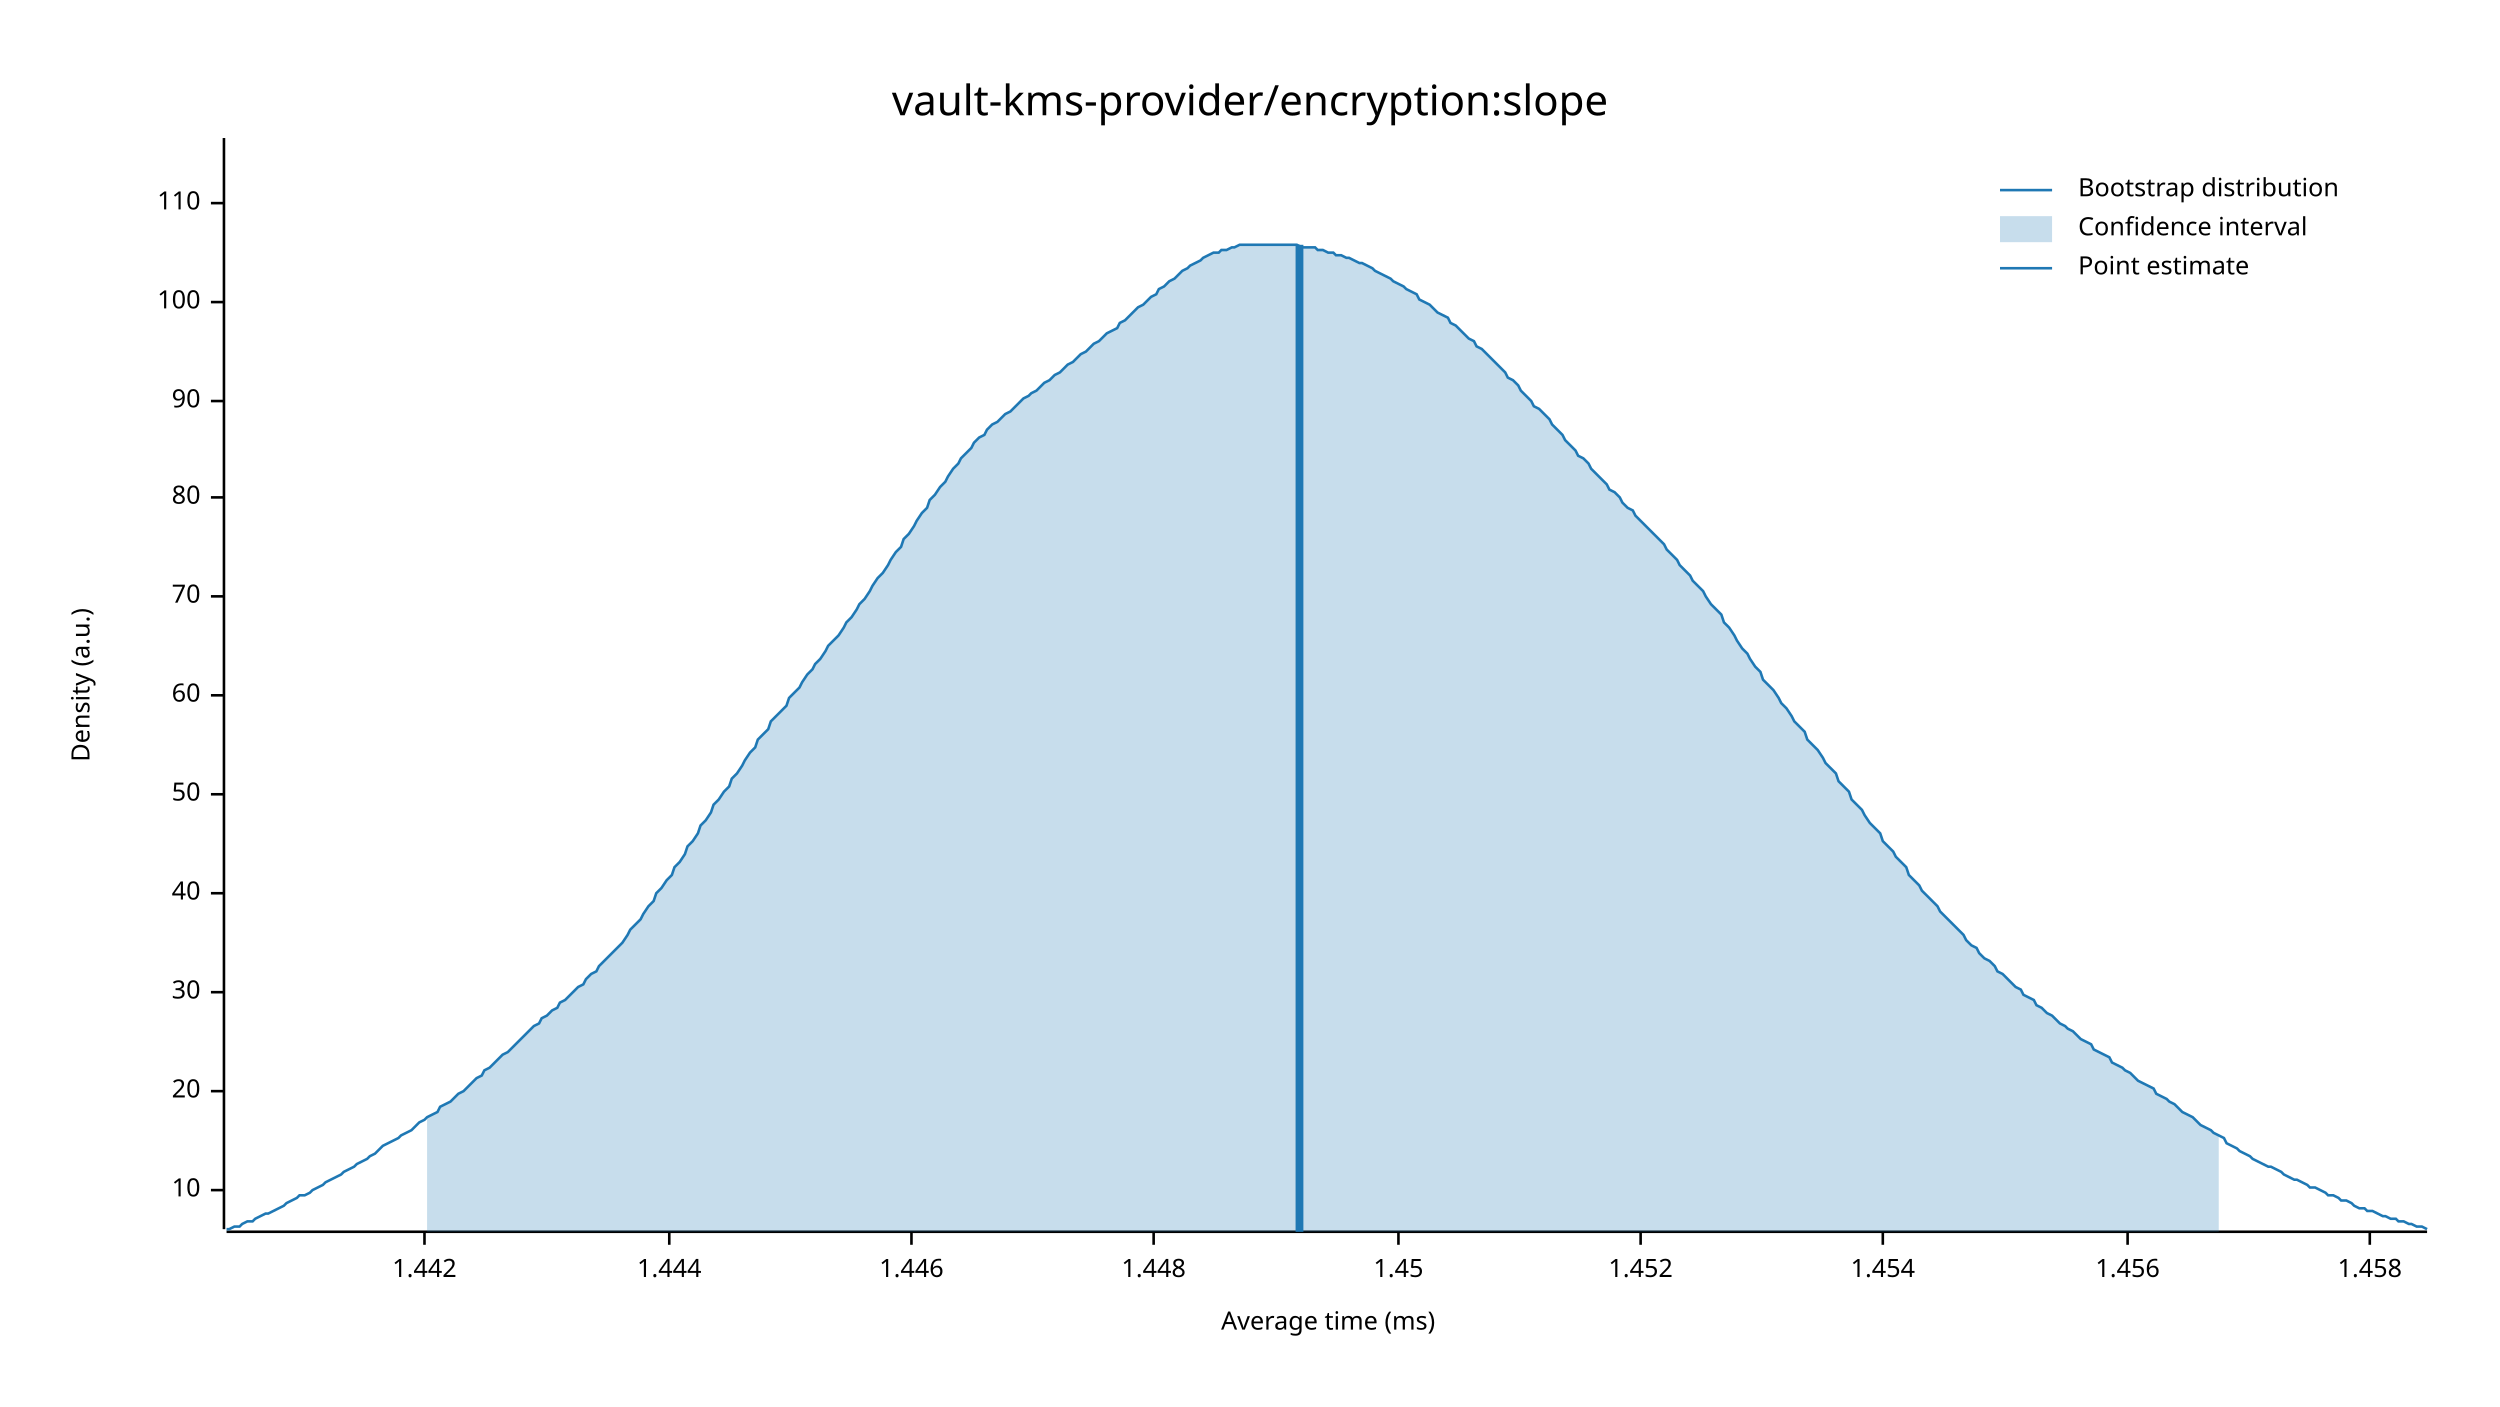
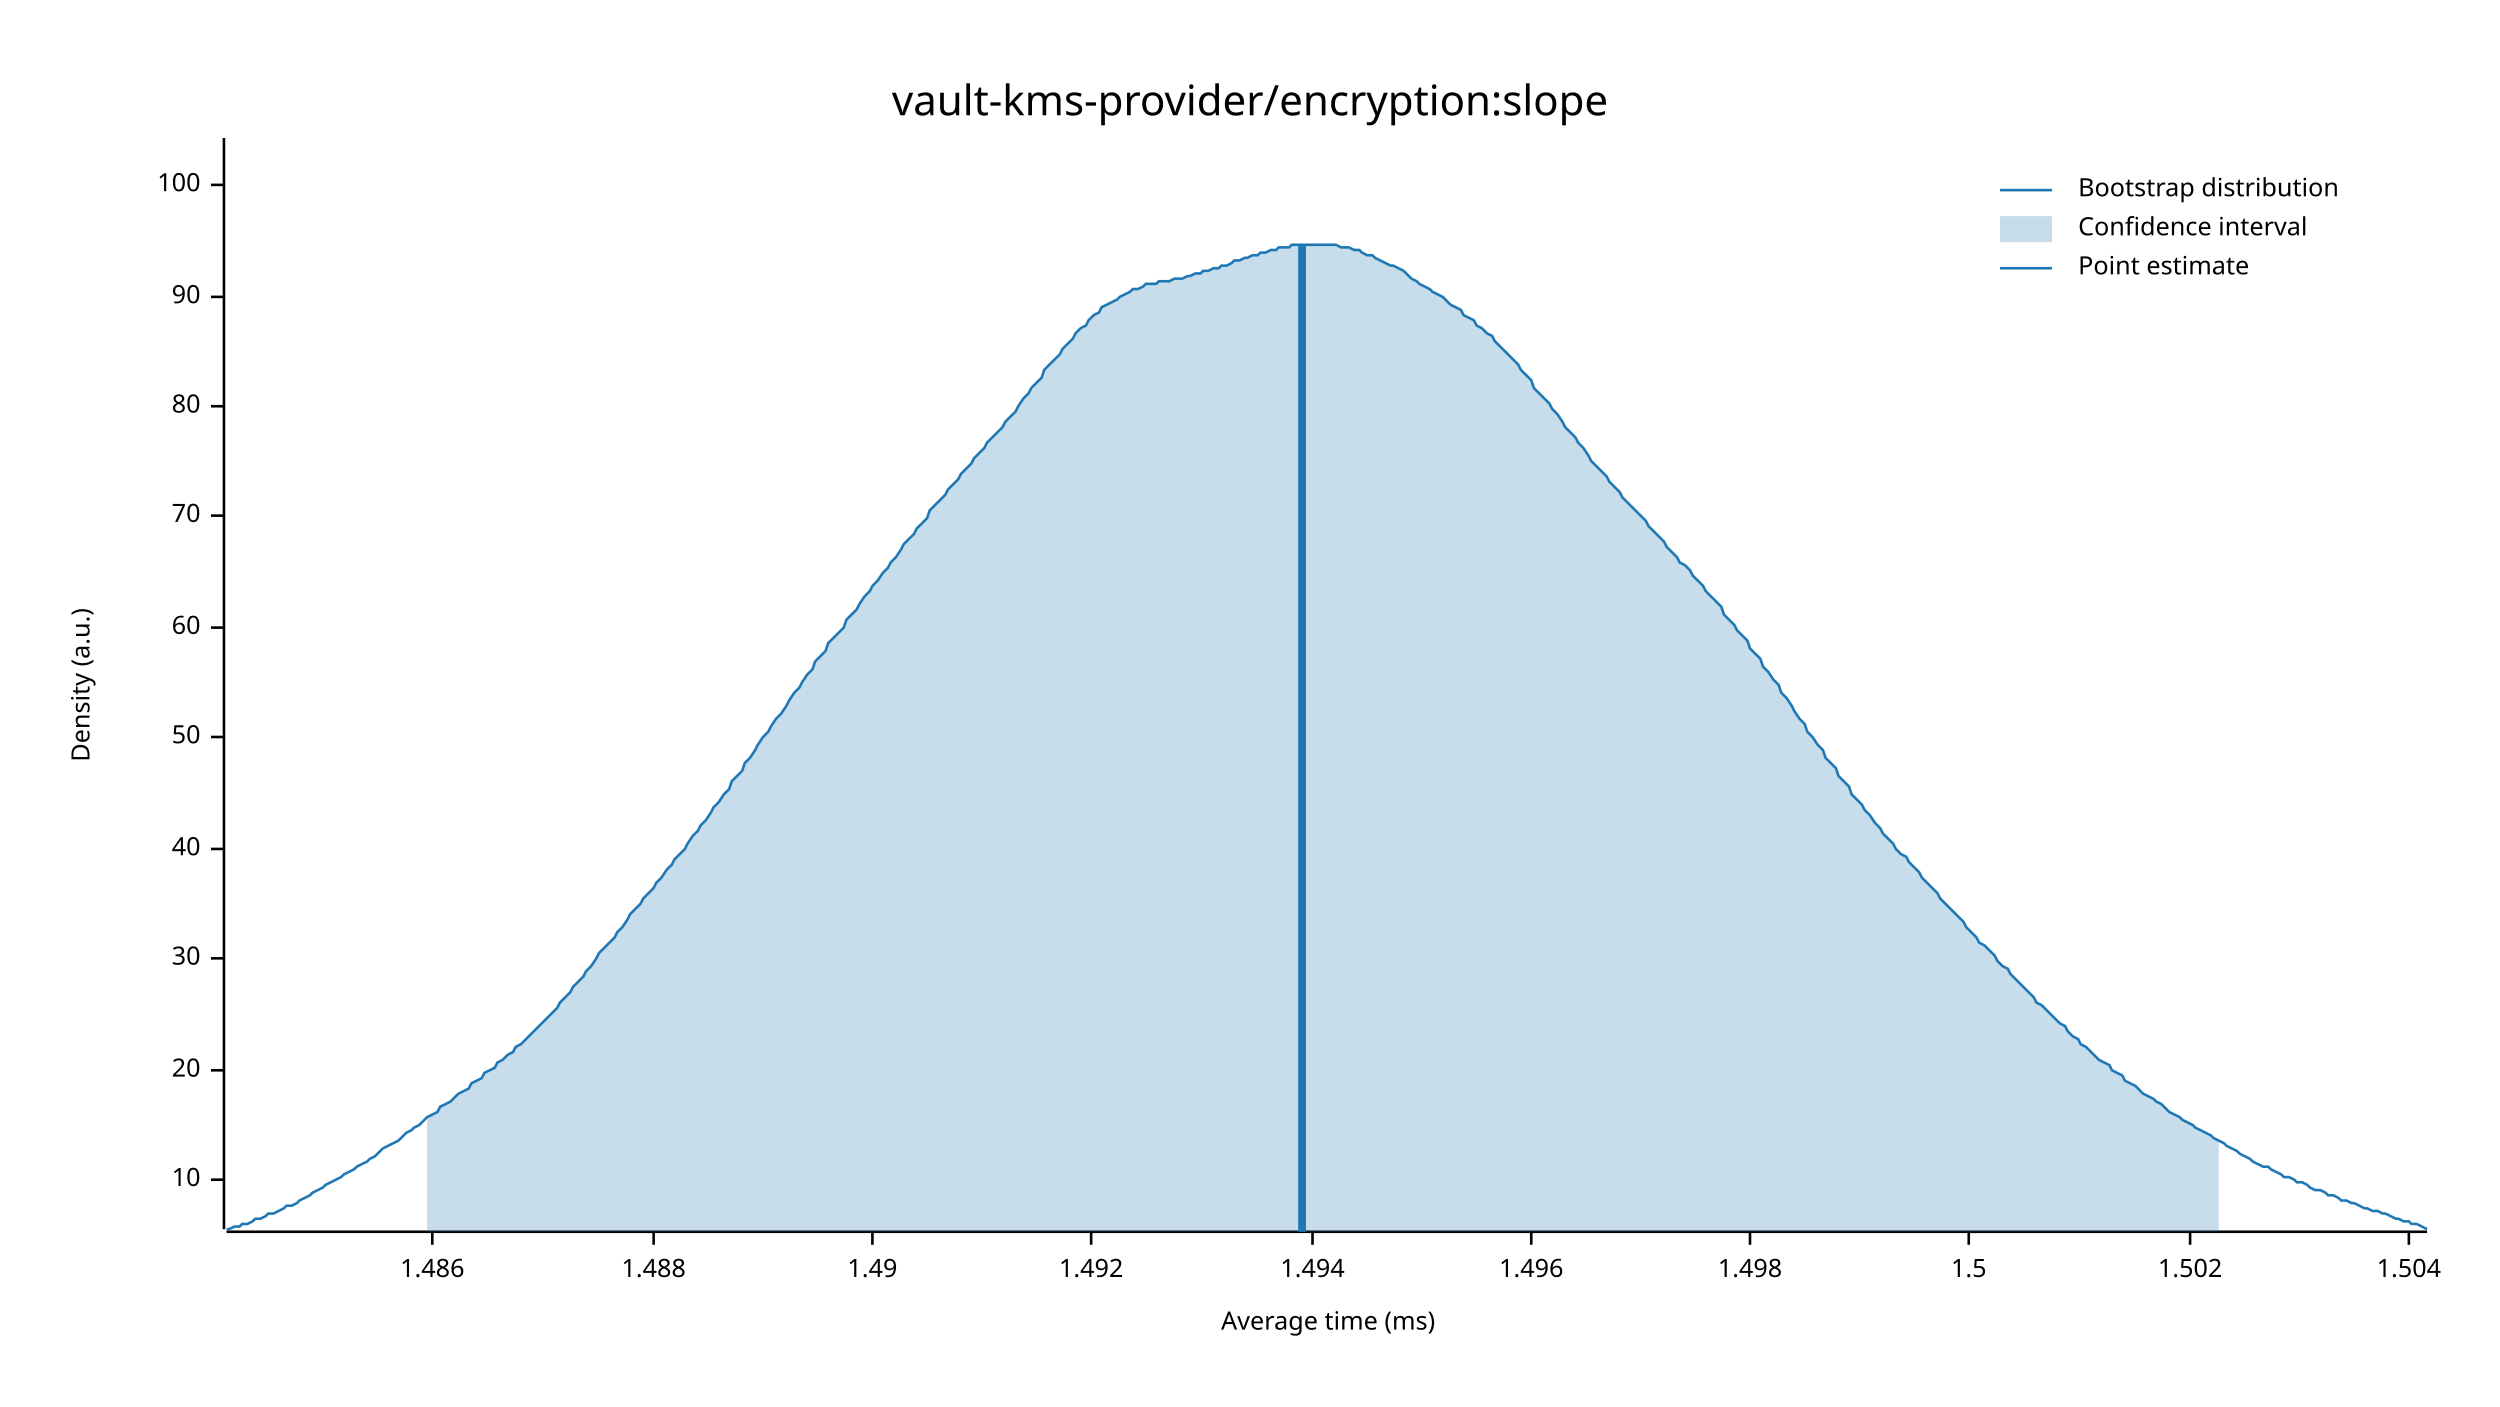
<svg xmlns="http://www.w3.org/2000/svg" width="960" height="540" viewBox="0 0 960 540">
  <text x="480" y="32" dy="0.76em" text-anchor="middle" font-family="sans-serif" font-size="16.129" opacity="1" fill="#000000">
vault-kms-provider/encryption:slope
</text>
  <text x="27" y="263" dy="0.76em" text-anchor="middle" font-family="sans-serif" font-size="9.677" opacity="1" fill="#000000" transform="rotate(270, 27, 263)">
Density (a.u.)
</text>
  <text x="510" y="513" dy="-0.5ex" text-anchor="middle" font-family="sans-serif" font-size="9.677" opacity="1" fill="#000000">
Average time (ms)
</text>
  <polyline fill="none" opacity="1" stroke="#000000" stroke-width="1" points="86,53 86,472 " />
-   <text x="77" y="457" dy="0.5ex" text-anchor="end" font-family="sans-serif" font-size="9.677" opacity="1" fill="#000000">
+   <text x="77" y="453" dy="0.5ex" text-anchor="end" font-family="sans-serif" font-size="9.677" opacity="1" fill="#000000">
10
</text>
-   <polyline fill="none" opacity="1" stroke="#000000" stroke-width="1" points="81,457 86,457 " />
-   <text x="77" y="419" dy="0.5ex" text-anchor="end" font-family="sans-serif" font-size="9.677" opacity="1" fill="#000000">
+   <polyline fill="none" opacity="1" stroke="#000000" stroke-width="1" points="81,453 86,453 " />
+   <text x="77" y="411" dy="0.5ex" text-anchor="end" font-family="sans-serif" font-size="9.677" opacity="1" fill="#000000">
20
</text>
-   <polyline fill="none" opacity="1" stroke="#000000" stroke-width="1" points="81,419 86,419 " />
-   <text x="77" y="381" dy="0.5ex" text-anchor="end" font-family="sans-serif" font-size="9.677" opacity="1" fill="#000000">
+   <polyline fill="none" opacity="1" stroke="#000000" stroke-width="1" points="81,411 86,411 " />
+   <text x="77" y="368" dy="0.5ex" text-anchor="end" font-family="sans-serif" font-size="9.677" opacity="1" fill="#000000">
30
</text>
-   <polyline fill="none" opacity="1" stroke="#000000" stroke-width="1" points="81,381 86,381 " />
-   <text x="77" y="343" dy="0.5ex" text-anchor="end" font-family="sans-serif" font-size="9.677" opacity="1" fill="#000000">
+   <polyline fill="none" opacity="1" stroke="#000000" stroke-width="1" points="81,368 86,368 " />
+   <text x="77" y="326" dy="0.5ex" text-anchor="end" font-family="sans-serif" font-size="9.677" opacity="1" fill="#000000">
40
</text>
-   <polyline fill="none" opacity="1" stroke="#000000" stroke-width="1" points="81,343 86,343 " />
-   <text x="77" y="305" dy="0.5ex" text-anchor="end" font-family="sans-serif" font-size="9.677" opacity="1" fill="#000000">
+   <polyline fill="none" opacity="1" stroke="#000000" stroke-width="1" points="81,326 86,326 " />
+   <text x="77" y="283" dy="0.5ex" text-anchor="end" font-family="sans-serif" font-size="9.677" opacity="1" fill="#000000">
50
</text>
-   <polyline fill="none" opacity="1" stroke="#000000" stroke-width="1" points="81,305 86,305 " />
-   <text x="77" y="267" dy="0.5ex" text-anchor="end" font-family="sans-serif" font-size="9.677" opacity="1" fill="#000000">
+   <polyline fill="none" opacity="1" stroke="#000000" stroke-width="1" points="81,283 86,283 " />
+   <text x="77" y="241" dy="0.5ex" text-anchor="end" font-family="sans-serif" font-size="9.677" opacity="1" fill="#000000">
60
</text>
-   <polyline fill="none" opacity="1" stroke="#000000" stroke-width="1" points="81,267 86,267 " />
-   <text x="77" y="229" dy="0.5ex" text-anchor="end" font-family="sans-serif" font-size="9.677" opacity="1" fill="#000000">
+   <polyline fill="none" opacity="1" stroke="#000000" stroke-width="1" points="81,241 86,241 " />
+   <text x="77" y="198" dy="0.5ex" text-anchor="end" font-family="sans-serif" font-size="9.677" opacity="1" fill="#000000">
70
</text>
-   <polyline fill="none" opacity="1" stroke="#000000" stroke-width="1" points="81,229 86,229 " />
-   <text x="77" y="191" dy="0.5ex" text-anchor="end" font-family="sans-serif" font-size="9.677" opacity="1" fill="#000000">
+   <polyline fill="none" opacity="1" stroke="#000000" stroke-width="1" points="81,198 86,198 " />
+   <text x="77" y="156" dy="0.5ex" text-anchor="end" font-family="sans-serif" font-size="9.677" opacity="1" fill="#000000">
80
</text>
-   <polyline fill="none" opacity="1" stroke="#000000" stroke-width="1" points="81,191 86,191 " />
-   <text x="77" y="154" dy="0.5ex" text-anchor="end" font-family="sans-serif" font-size="9.677" opacity="1" fill="#000000">
+   <polyline fill="none" opacity="1" stroke="#000000" stroke-width="1" points="81,156 86,156 " />
+   <text x="77" y="114" dy="0.5ex" text-anchor="end" font-family="sans-serif" font-size="9.677" opacity="1" fill="#000000">
90
</text>
-   <polyline fill="none" opacity="1" stroke="#000000" stroke-width="1" points="81,154 86,154 " />
-   <text x="77" y="116" dy="0.5ex" text-anchor="end" font-family="sans-serif" font-size="9.677" opacity="1" fill="#000000">
+   <polyline fill="none" opacity="1" stroke="#000000" stroke-width="1" points="81,114 86,114 " />
+   <text x="77" y="71" dy="0.5ex" text-anchor="end" font-family="sans-serif" font-size="9.677" opacity="1" fill="#000000">
100
</text>
-   <polyline fill="none" opacity="1" stroke="#000000" stroke-width="1" points="81,116 86,116 " />
-   <text x="77" y="78" dy="0.5ex" text-anchor="end" font-family="sans-serif" font-size="9.677" opacity="1" fill="#000000">
- 110
+   <polyline fill="none" opacity="1" stroke="#000000" stroke-width="1" points="81,71 86,71 " />
+   <polyline fill="none" opacity="1" stroke="#000000" stroke-width="1" points="87,473 932,473 " />
+   <text x="166" y="483" dy="0.76em" text-anchor="middle" font-family="sans-serif" font-size="9.677" opacity="1" fill="#000000">
+ 1.486
</text>
-   <polyline fill="none" opacity="1" stroke="#000000" stroke-width="1" points="81,78 86,78 " />
-   <polyline fill="none" opacity="1" stroke="#000000" stroke-width="1" points="87,473 932,473 " />
-   <text x="163" y="483" dy="0.76em" text-anchor="middle" font-family="sans-serif" font-size="9.677" opacity="1" fill="#000000">
- 1.442
+   <polyline fill="none" opacity="1" stroke="#000000" stroke-width="1" points="166,473 166,478 " />
+   <text x="251" y="483" dy="0.76em" text-anchor="middle" font-family="sans-serif" font-size="9.677" opacity="1" fill="#000000">
+ 1.488
</text>
-   <polyline fill="none" opacity="1" stroke="#000000" stroke-width="1" points="163,473 163,478 " />
-   <text x="257" y="483" dy="0.76em" text-anchor="middle" font-family="sans-serif" font-size="9.677" opacity="1" fill="#000000">
- 1.444
+   <polyline fill="none" opacity="1" stroke="#000000" stroke-width="1" points="251,473 251,478 " />
+   <text x="335" y="483" dy="0.76em" text-anchor="middle" font-family="sans-serif" font-size="9.677" opacity="1" fill="#000000">
+ 1.49
</text>
-   <polyline fill="none" opacity="1" stroke="#000000" stroke-width="1" points="257,473 257,478 " />
-   <text x="350" y="483" dy="0.76em" text-anchor="middle" font-family="sans-serif" font-size="9.677" opacity="1" fill="#000000">
- 1.446
+   <polyline fill="none" opacity="1" stroke="#000000" stroke-width="1" points="335,473 335,478 " />
+   <text x="419" y="483" dy="0.76em" text-anchor="middle" font-family="sans-serif" font-size="9.677" opacity="1" fill="#000000">
+ 1.492
</text>
-   <polyline fill="none" opacity="1" stroke="#000000" stroke-width="1" points="350,473 350,478 " />
-   <text x="443" y="483" dy="0.76em" text-anchor="middle" font-family="sans-serif" font-size="9.677" opacity="1" fill="#000000">
- 1.448
+   <polyline fill="none" opacity="1" stroke="#000000" stroke-width="1" points="419,473 419,478 " />
+   <text x="504" y="483" dy="0.76em" text-anchor="middle" font-family="sans-serif" font-size="9.677" opacity="1" fill="#000000">
+ 1.494
</text>
-   <polyline fill="none" opacity="1" stroke="#000000" stroke-width="1" points="443,473 443,478 " />
-   <text x="537" y="483" dy="0.76em" text-anchor="middle" font-family="sans-serif" font-size="9.677" opacity="1" fill="#000000">
- 1.45
+   <polyline fill="none" opacity="1" stroke="#000000" stroke-width="1" points="504,473 504,478 " />
+   <text x="588" y="483" dy="0.76em" text-anchor="middle" font-family="sans-serif" font-size="9.677" opacity="1" fill="#000000">
+ 1.496
</text>
-   <polyline fill="none" opacity="1" stroke="#000000" stroke-width="1" points="537,473 537,478 " />
-   <text x="630" y="483" dy="0.76em" text-anchor="middle" font-family="sans-serif" font-size="9.677" opacity="1" fill="#000000">
- 1.452
+   <polyline fill="none" opacity="1" stroke="#000000" stroke-width="1" points="588,473 588,478 " />
+   <text x="672" y="483" dy="0.76em" text-anchor="middle" font-family="sans-serif" font-size="9.677" opacity="1" fill="#000000">
+ 1.498
</text>
-   <polyline fill="none" opacity="1" stroke="#000000" stroke-width="1" points="630,473 630,478 " />
-   <text x="723" y="483" dy="0.76em" text-anchor="middle" font-family="sans-serif" font-size="9.677" opacity="1" fill="#000000">
- 1.454
+   <polyline fill="none" opacity="1" stroke="#000000" stroke-width="1" points="672,473 672,478 " />
+   <text x="756" y="483" dy="0.76em" text-anchor="middle" font-family="sans-serif" font-size="9.677" opacity="1" fill="#000000">
+ 1.5
</text>
-   <polyline fill="none" opacity="1" stroke="#000000" stroke-width="1" points="723,473 723,478 " />
-   <text x="817" y="483" dy="0.76em" text-anchor="middle" font-family="sans-serif" font-size="9.677" opacity="1" fill="#000000">
- 1.456
+   <polyline fill="none" opacity="1" stroke="#000000" stroke-width="1" points="756,473 756,478 " />
+   <text x="841" y="483" dy="0.76em" text-anchor="middle" font-family="sans-serif" font-size="9.677" opacity="1" fill="#000000">
+ 1.502
</text>
-   <polyline fill="none" opacity="1" stroke="#000000" stroke-width="1" points="817,473 817,478 " />
-   <text x="910" y="483" dy="0.76em" text-anchor="middle" font-family="sans-serif" font-size="9.677" opacity="1" fill="#000000">
- 1.458
+   <polyline fill="none" opacity="1" stroke="#000000" stroke-width="1" points="841,473 841,478 " />
+   <text x="925" y="483" dy="0.76em" text-anchor="middle" font-family="sans-serif" font-size="9.677" opacity="1" fill="#000000">
+ 1.504
</text>
-   <polyline fill="none" opacity="1" stroke="#000000" stroke-width="1" points="910,473 910,478 " />
-   <polyline fill="none" opacity="1" stroke="#1F78B4" stroke-width="1" points="87,472 88,472 90,471 92,471 93,470 95,469 97,469 98,468 100,467 102,466 103,466 105,465 107,464 109,463 110,462 112,461 114,460 115,459 117,459 119,458 120,457 122,456 124,455 125,454 127,453 129,452 131,451 132,450 134,449 136,448 137,447 139,446 141,445 142,444 144,443 146,441 147,440 149,439 151,438 153,437 154,436 156,435 158,434 159,433 161,431 163,430 164,429 166,428 168,427 169,425 171,424 173,423 175,421 176,420 178,419 180,417 181,416 183,414 185,413 186,411 188,410 190,408 191,407 193,405 195,404 197,402 198,401 200,399 202,397 203,396 205,394 207,393 208,391 210,390 212,388 214,387 215,385 217,384 219,382 220,381 222,379 224,378 225,376 227,374 229,373 230,371 232,369 234,367 236,365 237,364 239,362 241,359 242,357 244,355 246,353 247,351 249,348 251,346 252,343 254,341 256,338 258,336 259,333 261,331 263,328 264,325 266,323 268,320 269,317 271,315 273,312 274,309 276,307 278,304 280,302 281,299 283,297 285,294 286,292 288,289 290,287 291,284 293,282 295,280 296,277 298,275 300,273 302,271 303,268 305,266 307,264 308,262 310,259 312,257 313,255 315,253 317,250 318,248 320,246 322,244 324,241 325,239 327,237 329,234 330,232 332,230 334,227 335,225 337,222 339,220 341,217 342,215 344,212 346,210 347,207 349,205 351,202 352,200 354,197 356,195 357,192 359,190 361,187 363,185 364,183 366,180 368,178 369,176 371,174 373,172 374,170 376,168 378,167 379,165 381,163 383,162 385,160 386,159 388,158 390,156 391,155 393,153 395,152 396,151 398,150 400,148 401,147 403,146 405,144 407,143 408,142 410,140 412,139 413,138 415,136 417,135 418,134 420,132 422,131 423,130 425,128 427,127 429,126 430,124 432,123 434,121 435,120 437,118 439,117 440,116 442,114 444,113 445,111 447,110 449,108 451,107 452,106 454,104 456,103 457,102 459,101 461,100 462,99 464,98 466,97 468,97 469,96 471,96 473,95 474,95 476,94 478,94 479,94 481,94 483,94 484,94 486,94 488,94 490,94 491,94 493,94 495,94 496,94 498,94 500,95 501,95 503,95 505,95 506,96 508,96 510,97 512,97 513,98 515,98 517,99 518,99 520,100 522,101 523,101 525,102 527,103 528,104 530,105 532,106 534,107 535,108 537,109 539,110 540,111 542,112 544,113 545,115 547,116 549,117 550,118 552,120 554,121 556,122 557,124 559,125 561,127 562,128 564,130 566,131 567,133 569,134 571,136 573,138 574,139 576,141 578,143 579,145 581,146 583,148 584,150 586,152 588,154 589,156 591,157 593,159 595,161 596,163 598,165 600,167 601,169 603,171 605,173 606,175 608,176 610,178 611,180 613,182 615,184 617,186 618,188 620,189 622,191 623,193 625,195 627,196 628,198 630,200 632,202 633,203 635,205 637,207 639,209 640,211 642,213 644,215 645,217 647,219 649,221 650,223 652,225 654,227 655,229 657,232 659,234 661,236 662,239 664,241 666,244 667,246 669,249 671,251 672,253 674,256 676,258 677,261 679,263 681,265 683,268 684,270 686,272 688,275 689,277 691,279 693,281 694,284 696,286 698,288 700,291 701,293 703,295 705,297 706,300 708,302 710,304 711,307 713,309 715,311 716,313 718,316 720,318 722,320 723,323 725,325 727,327 728,329 730,331 732,333 733,336 735,338 737,340 738,342 740,344 742,346 744,348 745,350 747,352 749,354 750,355 752,357 754,359 755,361 757,363 759,364 760,366 762,368 764,369 766,371 767,373 769,374 771,376 772,377 774,379 776,380 777,382 779,383 781,384 782,386 784,387 786,389 788,390 789,391 791,393 793,394 794,395 796,396 798,398 799,399 801,400 803,401 804,403 806,404 808,405 810,406 811,408 813,409 815,410 816,411 818,412 820,414 821,415 823,416 825,417 827,418 828,420 830,421 832,422 833,423 835,424 837,426 838,427 840,428 842,429 843,430 845,432 847,433 849,434 850,435 852,436 854,437 855,439 857,440 859,441 860,442 862,443 864,444 865,445 867,446 869,447 871,448 872,448 874,449 876,450 877,451 879,452 881,453 882,453 884,454 886,455 887,456 889,456 891,457 893,458 894,459 896,459 898,460 899,461 901,461 903,462 904,463 906,464 908,464 909,465 911,465 913,466 915,467 916,467 918,468 920,468 921,469 923,469 925,470 926,470 928,471 930,471 932,472 " />
-   <polygon opacity="0.25" fill="#1F78B4" points="164,429 166,428 168,427 169,425 171,424 173,423 175,421 176,420 178,419 180,417 181,416 183,414 185,413 186,411 188,410 190,408 191,407 193,405 195,404 197,402 198,401 200,399 202,397 203,396 205,394 207,393 208,391 210,390 212,388 214,387 215,385 217,384 219,382 220,381 222,379 224,378 225,376 227,374 229,373 230,371 232,369 234,367 236,365 237,364 239,362 241,359 242,357 244,355 246,353 247,351 249,348 251,346 252,343 254,341 256,338 258,336 259,333 261,331 263,328 264,325 266,323 268,320 269,317 271,315 273,312 274,309 276,307 278,304 280,302 281,299 283,297 285,294 286,292 288,289 290,287 291,284 293,282 295,280 296,277 298,275 300,273 302,271 303,268 305,266 307,264 308,262 310,259 312,257 313,255 315,253 317,250 318,248 320,246 322,244 324,241 325,239 327,237 329,234 330,232 332,230 334,227 335,225 337,222 339,220 341,217 342,215 344,212 346,210 347,207 349,205 351,202 352,200 354,197 356,195 357,192 359,190 361,187 363,185 364,183 366,180 368,178 369,176 371,174 373,172 374,170 376,168 378,167 379,165 381,163 383,162 385,160 386,159 388,158 390,156 391,155 393,153 395,152 396,151 398,150 400,148 401,147 403,146 405,144 407,143 408,142 410,140 412,139 413,138 415,136 417,135 418,134 420,132 422,131 423,130 425,128 427,127 429,126 430,124 432,123 434,121 435,120 437,118 439,117 440,116 442,114 444,113 445,111 447,110 449,108 451,107 452,106 454,104 456,103 457,102 459,101 461,100 462,99 464,98 466,97 468,97 469,96 471,96 473,95 474,95 476,94 478,94 479,94 481,94 483,94 484,94 486,94 488,94 490,94 491,94 493,94 495,94 496,94 498,94 500,95 501,95 503,95 505,95 506,96 508,96 510,97 512,97 513,98 515,98 517,99 518,99 520,100 522,101 523,101 525,102 527,103 528,104 530,105 532,106 534,107 535,108 537,109 539,110 540,111 542,112 544,113 545,115 547,116 549,117 550,118 552,120 554,121 556,122 557,124 559,125 561,127 562,128 564,130 566,131 567,133 569,134 571,136 573,138 574,139 576,141 578,143 579,145 581,146 583,148 584,150 586,152 588,154 589,156 591,157 593,159 595,161 596,163 598,165 600,167 601,169 603,171 605,173 606,175 608,176 610,178 611,180 613,182 615,184 617,186 618,188 620,189 622,191 623,193 625,195 627,196 628,198 630,200 632,202 633,203 635,205 637,207 639,209 640,211 642,213 644,215 645,217 647,219 649,221 650,223 652,225 654,227 655,229 657,232 659,234 661,236 662,239 664,241 666,244 667,246 669,249 671,251 672,253 674,256 676,258 677,261 679,263 681,265 683,268 684,270 686,272 688,275 689,277 691,279 693,281 694,284 696,286 698,288 700,291 701,293 703,295 705,297 706,300 708,302 710,304 711,307 713,309 715,311 716,313 718,316 720,318 722,320 723,323 725,325 727,327 728,329 730,331 732,333 733,336 735,338 737,340 738,342 740,344 742,346 744,348 745,350 747,352 749,354 750,355 752,357 754,359 755,361 757,363 759,364 760,366 762,368 764,369 766,371 767,373 769,374 771,376 772,377 774,379 776,380 777,382 779,383 781,384 782,386 784,387 786,389 788,390 789,391 791,393 793,394 794,395 796,396 798,398 799,399 801,400 803,401 804,403 806,404 808,405 810,406 811,408 813,409 815,410 816,411 818,412 820,414 821,415 823,416 825,417 827,418 828,420 830,421 832,422 833,423 835,424 837,426 838,427 840,428 842,429 843,430 845,432 847,433 849,434 850,435 852,436 852,473 164,473 " />
-   <polyline fill="none" opacity="1" stroke="#1F78B4" stroke-width="3" points="499,473 499,94 " />
+   <polyline fill="none" opacity="1" stroke="#000000" stroke-width="1" points="925,473 925,478 " />
+   <polyline fill="none" opacity="1" stroke="#1F78B4" stroke-width="1" points="87,472 88,472 90,471 92,471 93,470 95,470 97,469 98,468 100,468 102,467 103,466 105,466 107,465 109,464 110,463 112,463 114,462 115,461 117,460 119,459 120,458 122,457 124,456 125,455 127,454 129,453 131,452 132,451 134,450 136,449 137,448 139,447 141,446 142,445 144,444 146,442 147,441 149,440 151,439 153,438 154,437 156,435 158,434 159,433 161,432 163,430 164,429 166,428 168,427 169,425 171,424 173,423 175,421 176,420 178,419 180,418 181,416 183,415 185,414 186,412 188,411 190,410 191,408 193,407 195,405 197,404 198,402 200,401 202,399 203,398 205,396 207,394 208,393 210,391 212,389 214,387 215,385 217,383 219,381 220,379 222,377 224,375 225,373 227,371 229,368 230,366 232,364 234,362 236,360 237,358 239,356 241,353 242,351 244,349 246,347 247,345 249,343 251,341 252,339 254,337 256,334 258,332 259,330 261,328 263,326 264,324 266,321 268,319 269,317 271,315 273,312 274,310 276,308 278,305 280,303 281,300 283,298 285,296 286,293 288,291 290,288 291,286 293,283 295,281 296,279 298,276 300,274 302,271 303,269 305,266 307,264 308,262 310,259 312,257 313,254 315,252 317,250 318,247 320,245 322,243 324,241 325,238 327,236 329,234 330,232 332,229 334,227 335,225 337,223 339,220 341,218 342,216 344,214 346,211 347,209 349,207 351,205 352,203 354,201 356,199 357,196 359,194 361,192 363,190 364,188 366,186 368,184 369,182 371,180 373,178 374,176 376,174 378,172 379,170 381,168 383,166 385,164 386,162 388,160 390,158 391,156 393,153 395,151 396,149 398,147 400,145 401,142 403,140 405,138 407,136 408,134 410,132 412,130 413,128 415,126 417,125 418,123 420,121 422,120 423,118 425,117 427,116 429,115 430,114 432,113 434,112 435,111 437,111 439,110 440,109 442,109 444,109 445,108 447,108 449,108 451,107 452,107 454,107 456,106 457,106 459,105 461,105 462,104 464,104 466,103 468,103 469,102 471,102 473,101 474,100 476,100 478,99 479,99 481,98 483,98 484,97 486,97 488,96 490,96 491,95 493,95 495,95 496,94 498,94 500,94 501,94 503,94 505,94 506,94 508,94 510,94 512,94 513,94 515,95 517,95 518,95 520,96 522,96 523,97 525,98 527,98 528,99 530,100 532,101 534,102 535,102 537,103 539,104 540,105 542,107 544,108 545,109 547,110 549,111 550,112 552,113 554,114 556,116 557,117 559,118 561,119 562,121 564,122 566,123 567,125 569,126 571,128 573,129 574,131 576,133 578,135 579,136 581,138 583,140 584,142 586,144 588,146 589,149 591,151 593,153 595,155 596,157 598,159 600,162 601,164 603,166 605,168 606,170 608,172 610,175 611,177 613,179 615,181 617,183 618,185 620,187 622,189 623,191 625,193 627,195 628,196 630,198 632,200 633,202 635,204 637,206 639,208 640,210 642,212 644,214 645,216 647,217 649,219 650,221 652,223 654,225 655,227 657,229 659,231 661,233 662,236 664,238 666,240 667,242 669,244 671,246 672,249 674,251 676,253 677,256 679,258 681,261 683,263 684,266 686,268 688,271 689,273 691,276 693,278 694,281 696,283 698,286 700,288 701,291 703,293 705,295 706,298 708,300 710,302 711,305 713,307 715,309 716,311 718,313 720,316 722,318 723,320 725,322 727,324 728,326 730,328 732,329 733,331 735,333 737,335 738,337 740,339 742,341 744,343 745,345 747,347 749,349 750,350 752,352 754,354 755,356 757,358 759,360 760,362 762,363 764,365 766,367 767,369 769,371 771,372 772,374 774,376 776,378 777,379 779,381 781,383 782,385 784,386 786,388 788,390 789,391 791,393 793,394 794,396 796,398 798,399 799,401 801,402 803,404 804,405 806,407 808,408 810,409 811,411 813,412 815,413 816,415 818,416 820,417 821,418 823,420 825,421 827,422 828,423 830,424 832,426 833,427 835,428 837,429 838,430 840,431 842,432 843,433 845,434 847,435 849,436 850,437 852,438 854,439 855,440 857,441 859,442 860,443 862,444 864,445 865,446 867,447 869,448 871,448 872,449 874,450 876,451 877,452 879,452 881,453 882,454 884,454 886,455 887,456 889,457 891,457 893,458 894,459 896,459 898,460 899,461 901,461 903,462 904,462 906,463 908,464 909,464 911,465 913,465 915,466 916,466 918,467 920,468 921,468 923,469 925,469 926,470 928,470 930,471 932,472 " />
+   <polygon opacity="0.25" fill="#1F78B4" points="164,429 166,428 168,427 169,425 171,424 173,423 175,421 176,420 178,419 180,418 181,416 183,415 185,414 186,412 188,411 190,410 191,408 193,407 195,405 197,404 198,402 200,401 202,399 203,398 205,396 207,394 208,393 210,391 212,389 214,387 215,385 217,383 219,381 220,379 222,377 224,375 225,373 227,371 229,368 230,366 232,364 234,362 236,360 237,358 239,356 241,353 242,351 244,349 246,347 247,345 249,343 251,341 252,339 254,337 256,334 258,332 259,330 261,328 263,326 264,324 266,321 268,319 269,317 271,315 273,312 274,310 276,308 278,305 280,303 281,300 283,298 285,296 286,293 288,291 290,288 291,286 293,283 295,281 296,279 298,276 300,274 302,271 303,269 305,266 307,264 308,262 310,259 312,257 313,254 315,252 317,250 318,247 320,245 322,243 324,241 325,238 327,236 329,234 330,232 332,229 334,227 335,225 337,223 339,220 341,218 342,216 344,214 346,211 347,209 349,207 351,205 352,203 354,201 356,199 357,196 359,194 361,192 363,190 364,188 366,186 368,184 369,182 371,180 373,178 374,176 376,174 378,172 379,170 381,168 383,166 385,164 386,162 388,160 390,158 391,156 393,153 395,151 396,149 398,147 400,145 401,142 403,140 405,138 407,136 408,134 410,132 412,130 413,128 415,126 417,125 418,123 420,121 422,120 423,118 425,117 427,116 429,115 430,114 432,113 434,112 435,111 437,111 439,110 440,109 442,109 444,109 445,108 447,108 449,108 451,107 452,107 454,107 456,106 457,106 459,105 461,105 462,104 464,104 466,103 468,103 469,102 471,102 473,101 474,100 476,100 478,99 479,99 481,98 483,98 484,97 486,97 488,96 490,96 491,95 493,95 495,95 496,94 498,94 500,94 501,94 503,94 505,94 506,94 508,94 510,94 512,94 513,94 515,95 517,95 518,95 520,96 522,96 523,97 525,98 527,98 528,99 530,100 532,101 534,102 535,102 537,103 539,104 540,105 542,107 544,108 545,109 547,110 549,111 550,112 552,113 554,114 556,116 557,117 559,118 561,119 562,121 564,122 566,123 567,125 569,126 571,128 573,129 574,131 576,133 578,135 579,136 581,138 583,140 584,142 586,144 588,146 589,149 591,151 593,153 595,155 596,157 598,159 600,162 601,164 603,166 605,168 606,170 608,172 610,175 611,177 613,179 615,181 617,183 618,185 620,187 622,189 623,191 625,193 627,195 628,196 630,198 632,200 633,202 635,204 637,206 639,208 640,210 642,212 644,214 645,216 647,217 649,219 650,221 652,223 654,225 655,227 657,229 659,231 661,233 662,236 664,238 666,240 667,242 669,244 671,246 672,249 674,251 676,253 677,256 679,258 681,261 683,263 684,266 686,268 688,271 689,273 691,276 693,278 694,281 696,283 698,286 700,288 701,291 703,293 705,295 706,298 708,300 710,302 711,305 713,307 715,309 716,311 718,313 720,316 722,318 723,320 725,322 727,324 728,326 730,328 732,329 733,331 735,333 737,335 738,337 740,339 742,341 744,343 745,345 747,347 749,349 750,350 752,352 754,354 755,356 757,358 759,360 760,362 762,363 764,365 766,367 767,369 769,371 771,372 772,374 774,376 776,378 777,379 779,381 781,383 782,385 784,386 786,388 788,390 789,391 791,393 793,394 794,396 796,398 798,399 799,401 801,402 803,404 804,405 806,407 808,408 810,409 811,411 813,412 815,413 816,415 818,416 820,417 821,418 823,420 825,421 827,422 828,423 830,424 832,426 833,427 835,428 837,429 838,430 840,431 842,432 843,433 845,434 847,435 849,436 850,437 852,438 852,473 164,473 " />
+   <polyline fill="none" opacity="1" stroke="#1F78B4" stroke-width="3" points="500,473 500,94 " />
  <text x="798" y="68" dy="0.76em" text-anchor="start" font-family="sans-serif" font-size="9.677" opacity="1" fill="#000000">
Bootstrap distribution
</text>
  <text x="798" y="83" dy="0.76em" text-anchor="start" font-family="sans-serif" font-size="9.677" opacity="1" fill="#000000">
Confidence interval
</text>
  <text x="798" y="98" dy="0.76em" text-anchor="start" font-family="sans-serif" font-size="9.677" opacity="1" fill="#000000">
Point estimate
</text>
  <polyline fill="none" opacity="1" stroke="#1F78B4" stroke-width="1" points="768,73 788,73 " />
  <rect x="768" y="83" width="20" height="10" opacity="0.25" fill="#1F78B4" stroke="none" />
  <polyline fill="none" opacity="1" stroke="#1F78B4" stroke-width="1" points="768,103 788,103 " />
</svg>
